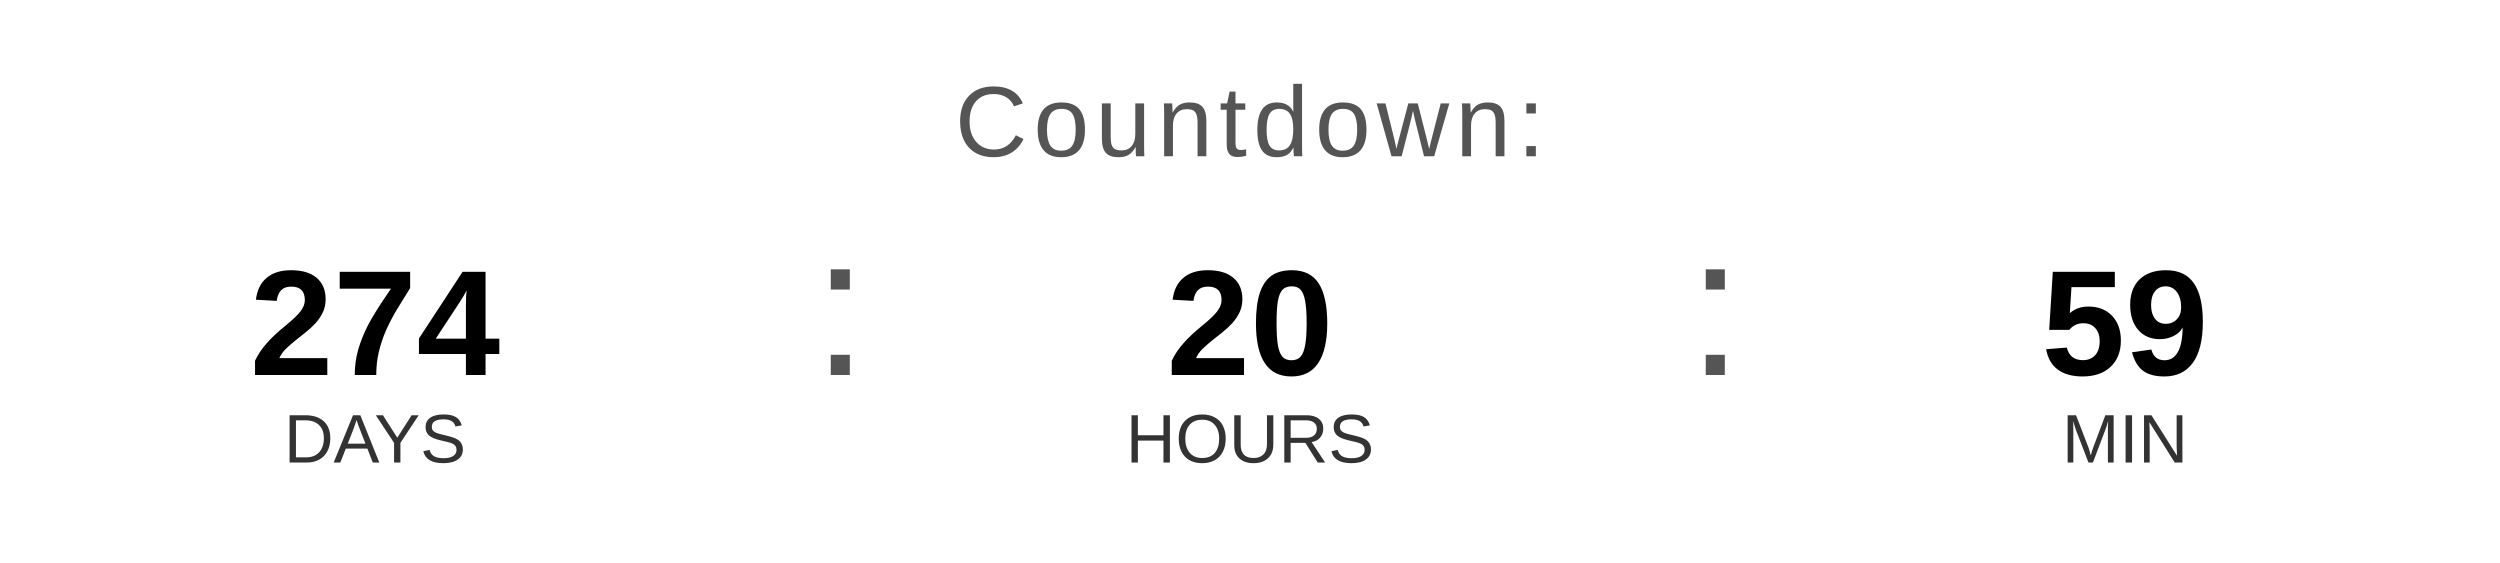
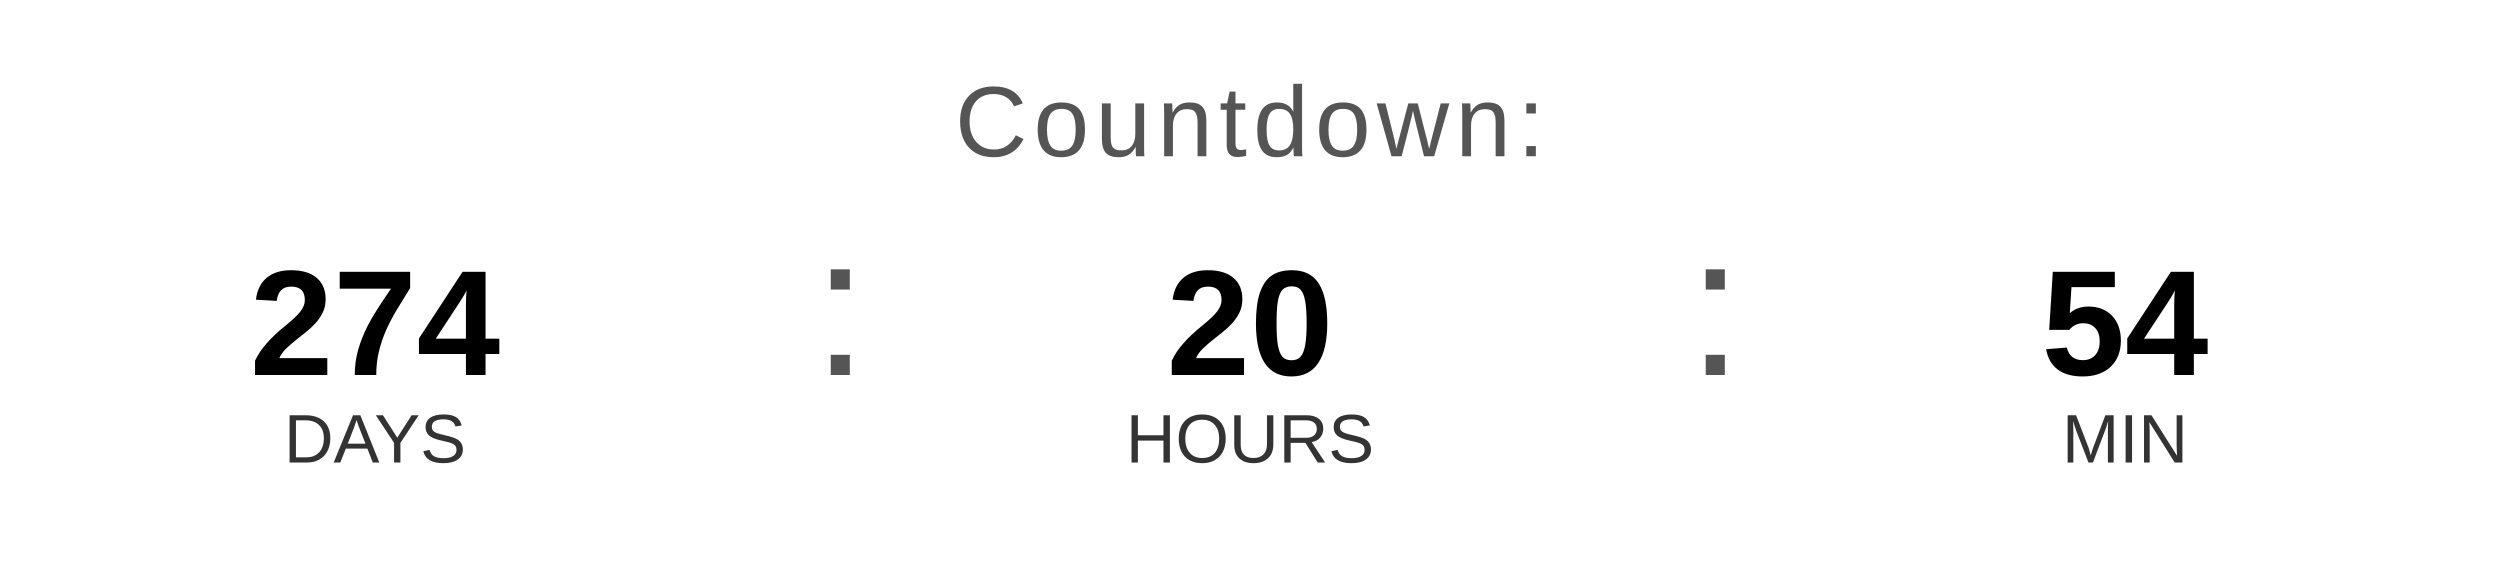
<svg xmlns="http://www.w3.org/2000/svg" width="400" height="90" viewBox="0 0 400 90">
  <text x="200" y="25" font-family="Arial, Helvetica, sans-serif" font-size="16" fill="#555555" text-anchor="middle" letter-spacing="1">
    Countdown:
  </text>
  <text x="60" y="60" font-family="Arial, Helvetica, sans-serif" font-size="24" font-weight="bold" fill="#000000" text-anchor="middle">274</text>
  <text x="60" y="74" font-family="Arial, Helvetica, sans-serif" font-size="11" fill="#333333" text-anchor="middle">DAYS</text>
  <text x="130" y="60" font-family="Arial, sans-serif" font-size="32" fill="#555555">:</text>
  <text x="200" y="60" font-family="Arial, Helvetica, sans-serif" font-size="24" font-weight="bold" fill="#000000" text-anchor="middle">20</text>
  <text x="200" y="74" font-family="Arial, Helvetica, sans-serif" font-size="11" fill="#333333" text-anchor="middle">HOURS</text>
  <text x="270" y="60" font-family="Arial, sans-serif" font-size="32" fill="#555555">:</text>
-   <text x="340" y="60" font-family="Arial, Helvetica, sans-serif" font-size="24" font-weight="bold" fill="#000000" text-anchor="middle">59</text>
+   <text x="340" y="60" font-family="Arial, Helvetica, sans-serif" font-size="24" font-weight="bold" fill="#000000" text-anchor="middle">54</text>
  <text x="340" y="74" font-family="Arial, Helvetica, sans-serif" font-size="11" fill="#333333" text-anchor="middle">MIN</text>
</svg>
